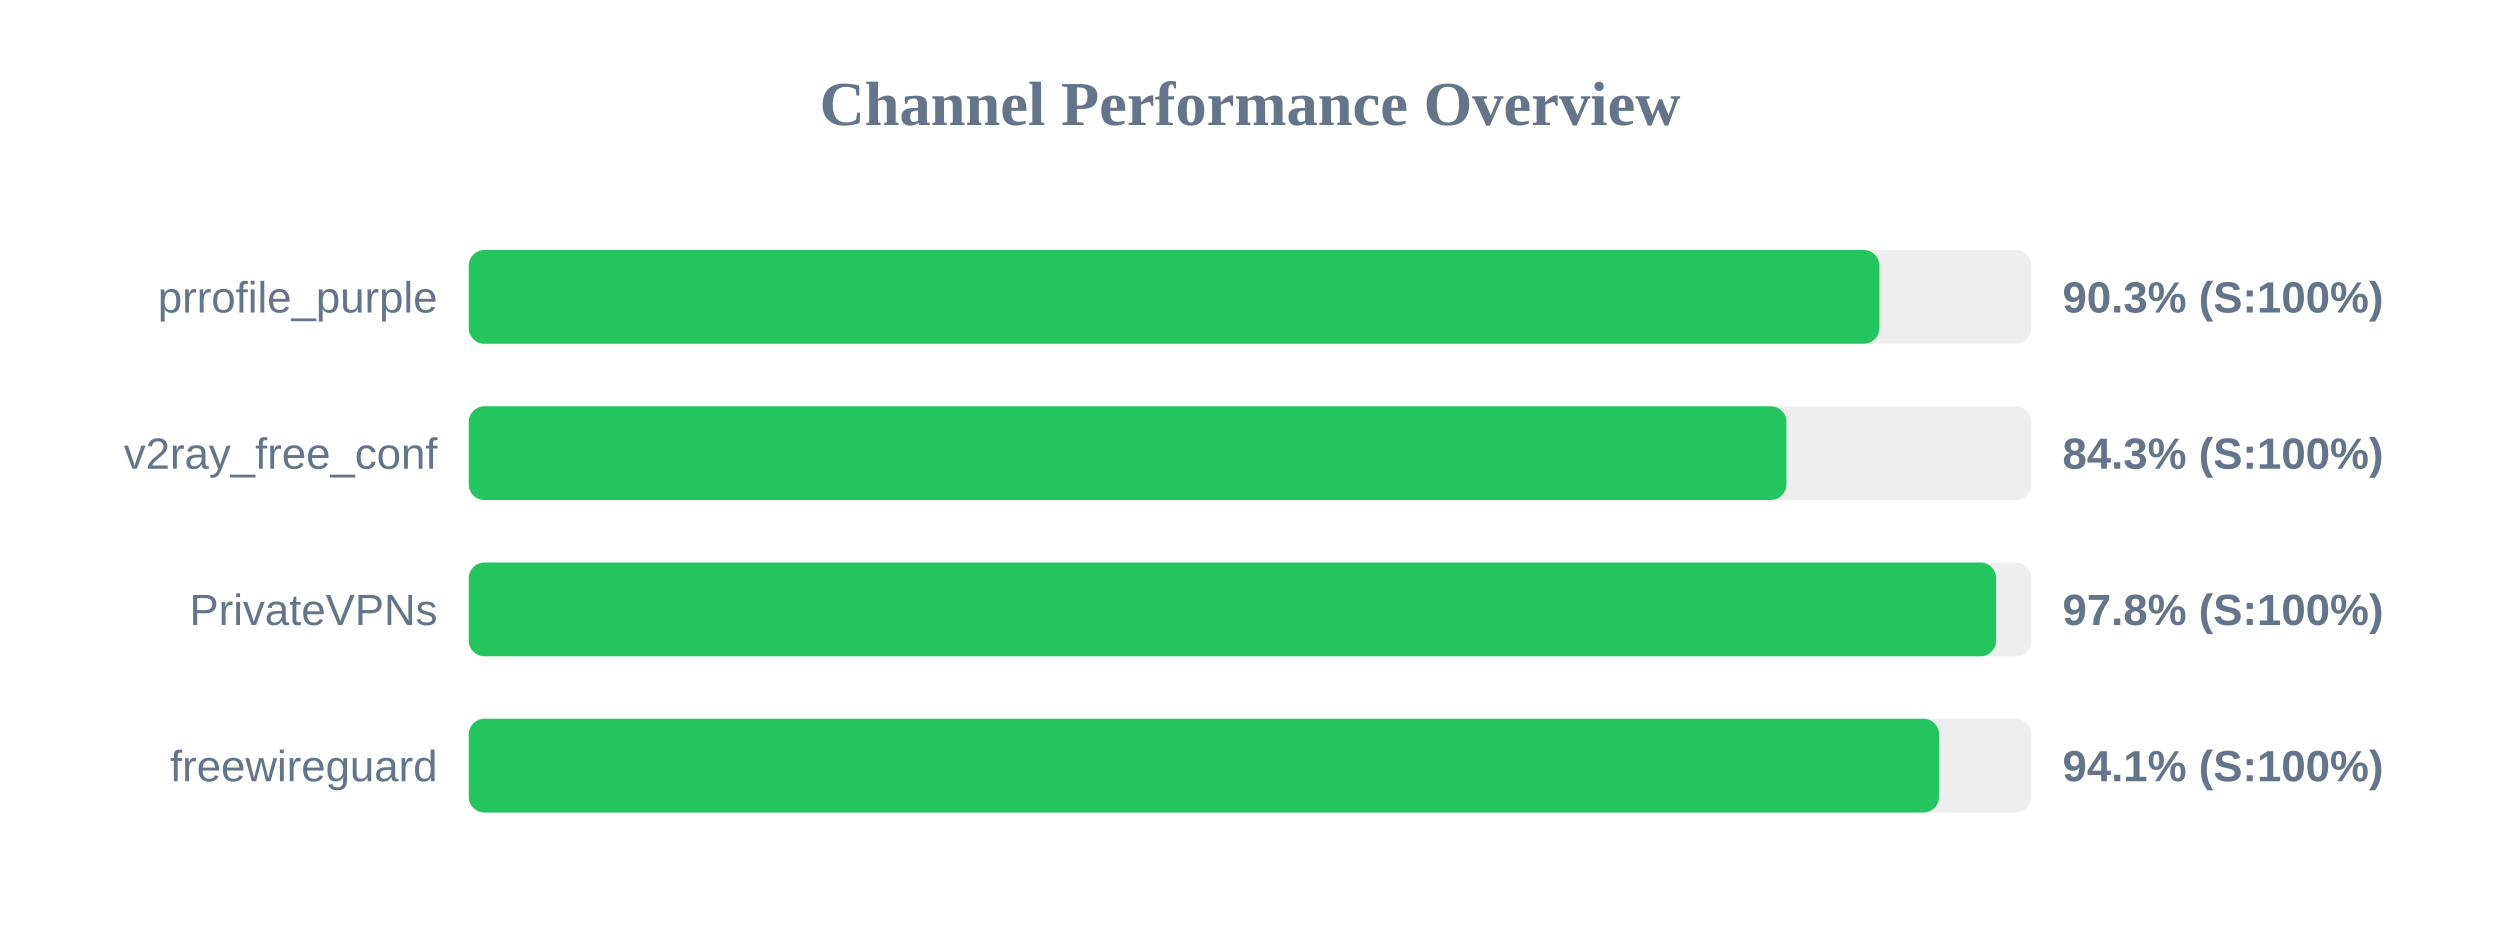
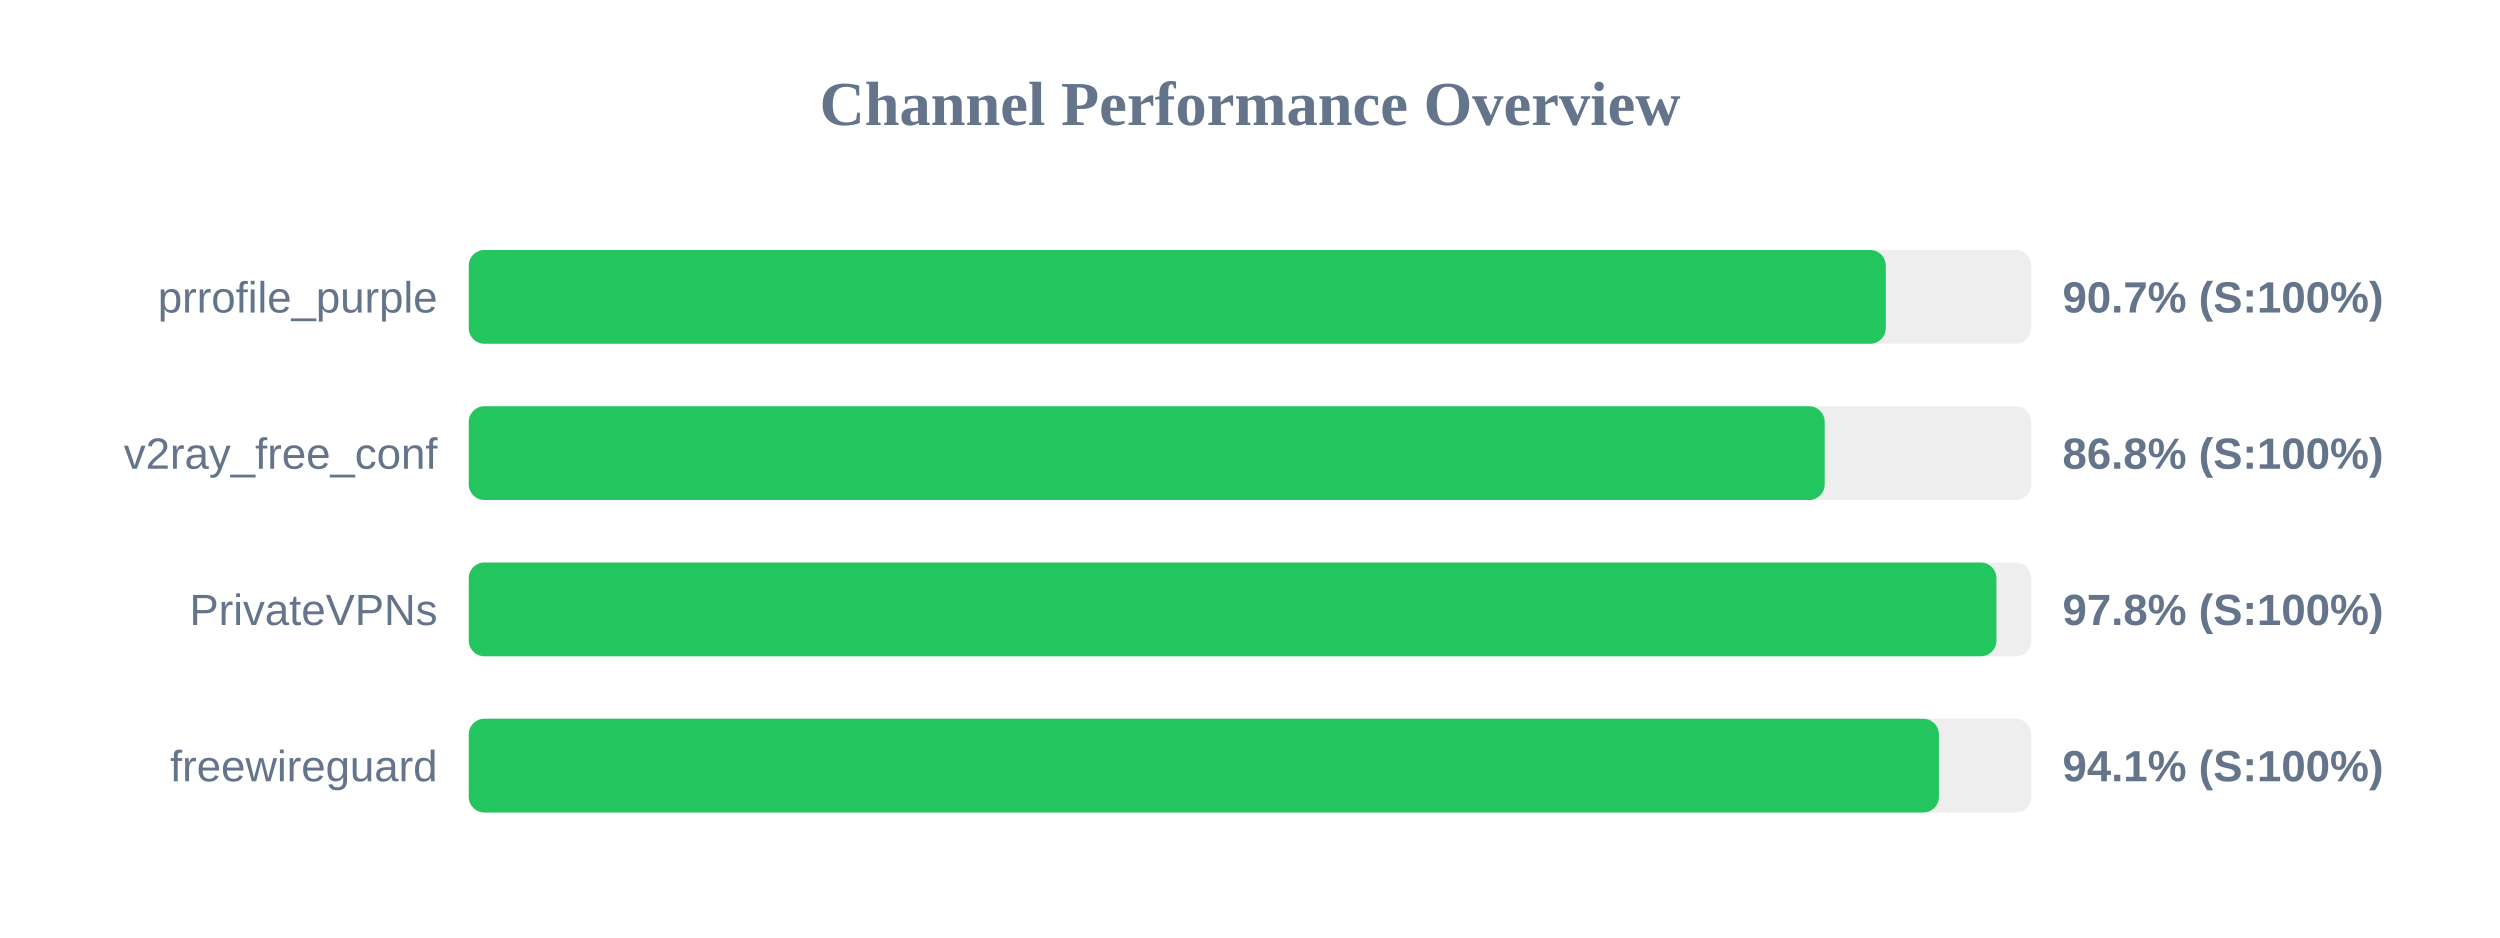
<svg xmlns="http://www.w3.org/2000/svg" width="800" height="300" version="1.1">
  <style>
        .row { font: 14px Arial; fill: #64748b; }
        .score { font: bold 14px Arial; fill: #64748b; }
    </style>
  <text x="400" y="40" text-anchor="middle" font-size="20px" font-weight="bold" fill="#64748b">Channel Performance Overview</text>
  <rect x="150" y="80" width="500" height="30" fill="#eee" rx="5" />
-   <rect x="150" y="80" width="451.4" height="30" fill="#22c55e" rx="5" />
+   <rect x="150" y="80" width="453.45" height="30" fill="#22c55e" rx="5" />
  <text x="140" y="100" text-anchor="end" class="row">prrofile_purple</text>
-   <text x="660" y="100" text-anchor="start" class="score">90.3% (S:100%)</text>
+   <text x="660" y="100" text-anchor="start" class="score">90.7% (S:100%)</text>
  <rect x="150" y="130" width="500" height="30" fill="#eee" rx="5" />
-   <rect x="150" y="130" width="421.65" height="30" fill="#22c55e" rx="5" />
+   <rect x="150" y="130" width="433.9" height="30" fill="#22c55e" rx="5" />
  <text x="140" y="150" text-anchor="end" class="row">v2ray_free_conf</text>
-   <text x="660" y="150" text-anchor="start" class="score">84.3% (S:100%)</text>
+   <text x="660" y="150" text-anchor="start" class="score">86.8% (S:100%)</text>
  <rect x="150" y="180" width="500" height="30" fill="#eee" rx="5" />
-   <rect x="150" y="180" width="488.75" height="30" fill="#22c55e" rx="5" />
+   <rect x="150" y="180" width="488.85" height="30" fill="#22c55e" rx="5" />
  <text x="140" y="200" text-anchor="end" class="row">PrivateVPNs</text>
  <text x="660" y="200" text-anchor="start" class="score">97.8% (S:100%)</text>
  <rect x="150" y="230" width="500" height="30" fill="#eee" rx="5" />
-   <rect x="150" y="230" width="470.5" height="30" fill="#22c55e" rx="5" />
+   <rect x="150" y="230" width="470.45" height="30" fill="#22c55e" rx="5" />
  <text x="140" y="250" text-anchor="end" class="row">freewireguard</text>
  <text x="660" y="250" text-anchor="start" class="score">94.1% (S:100%)</text>
</svg>
